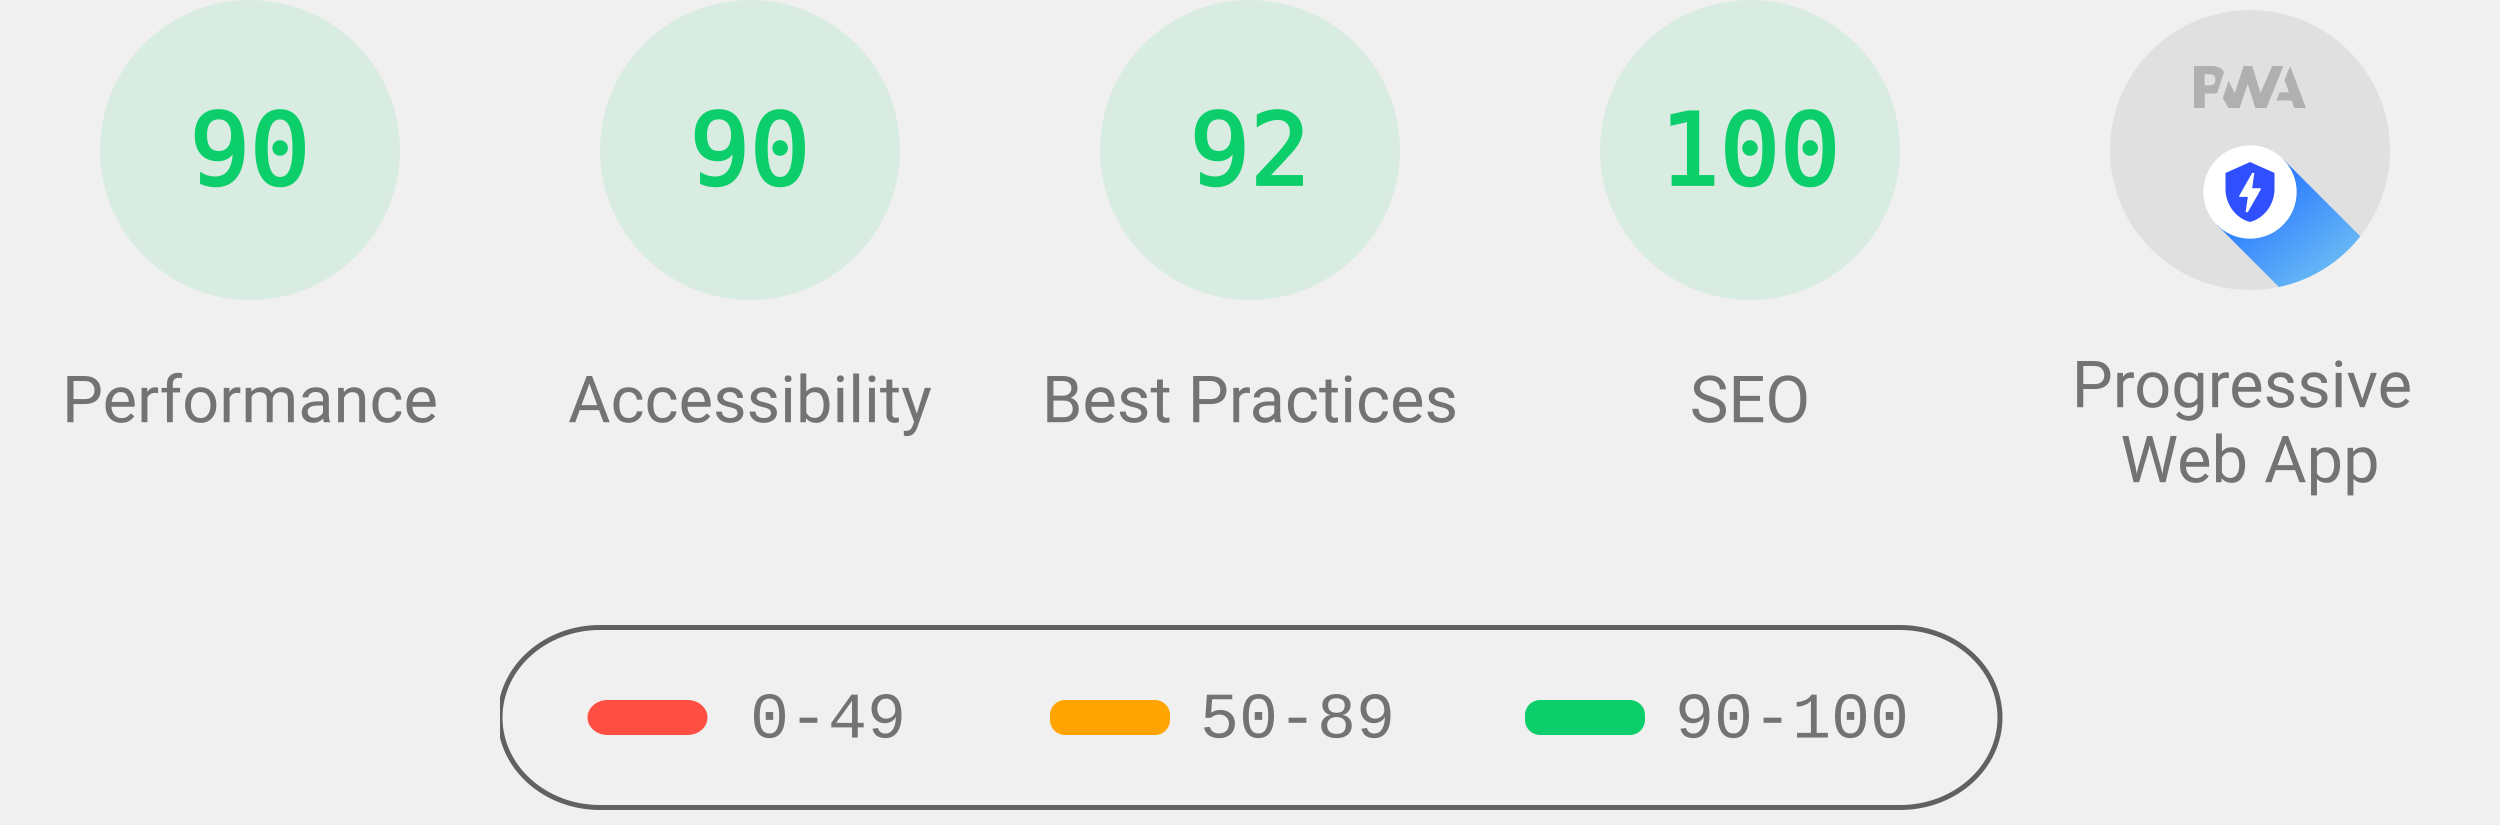
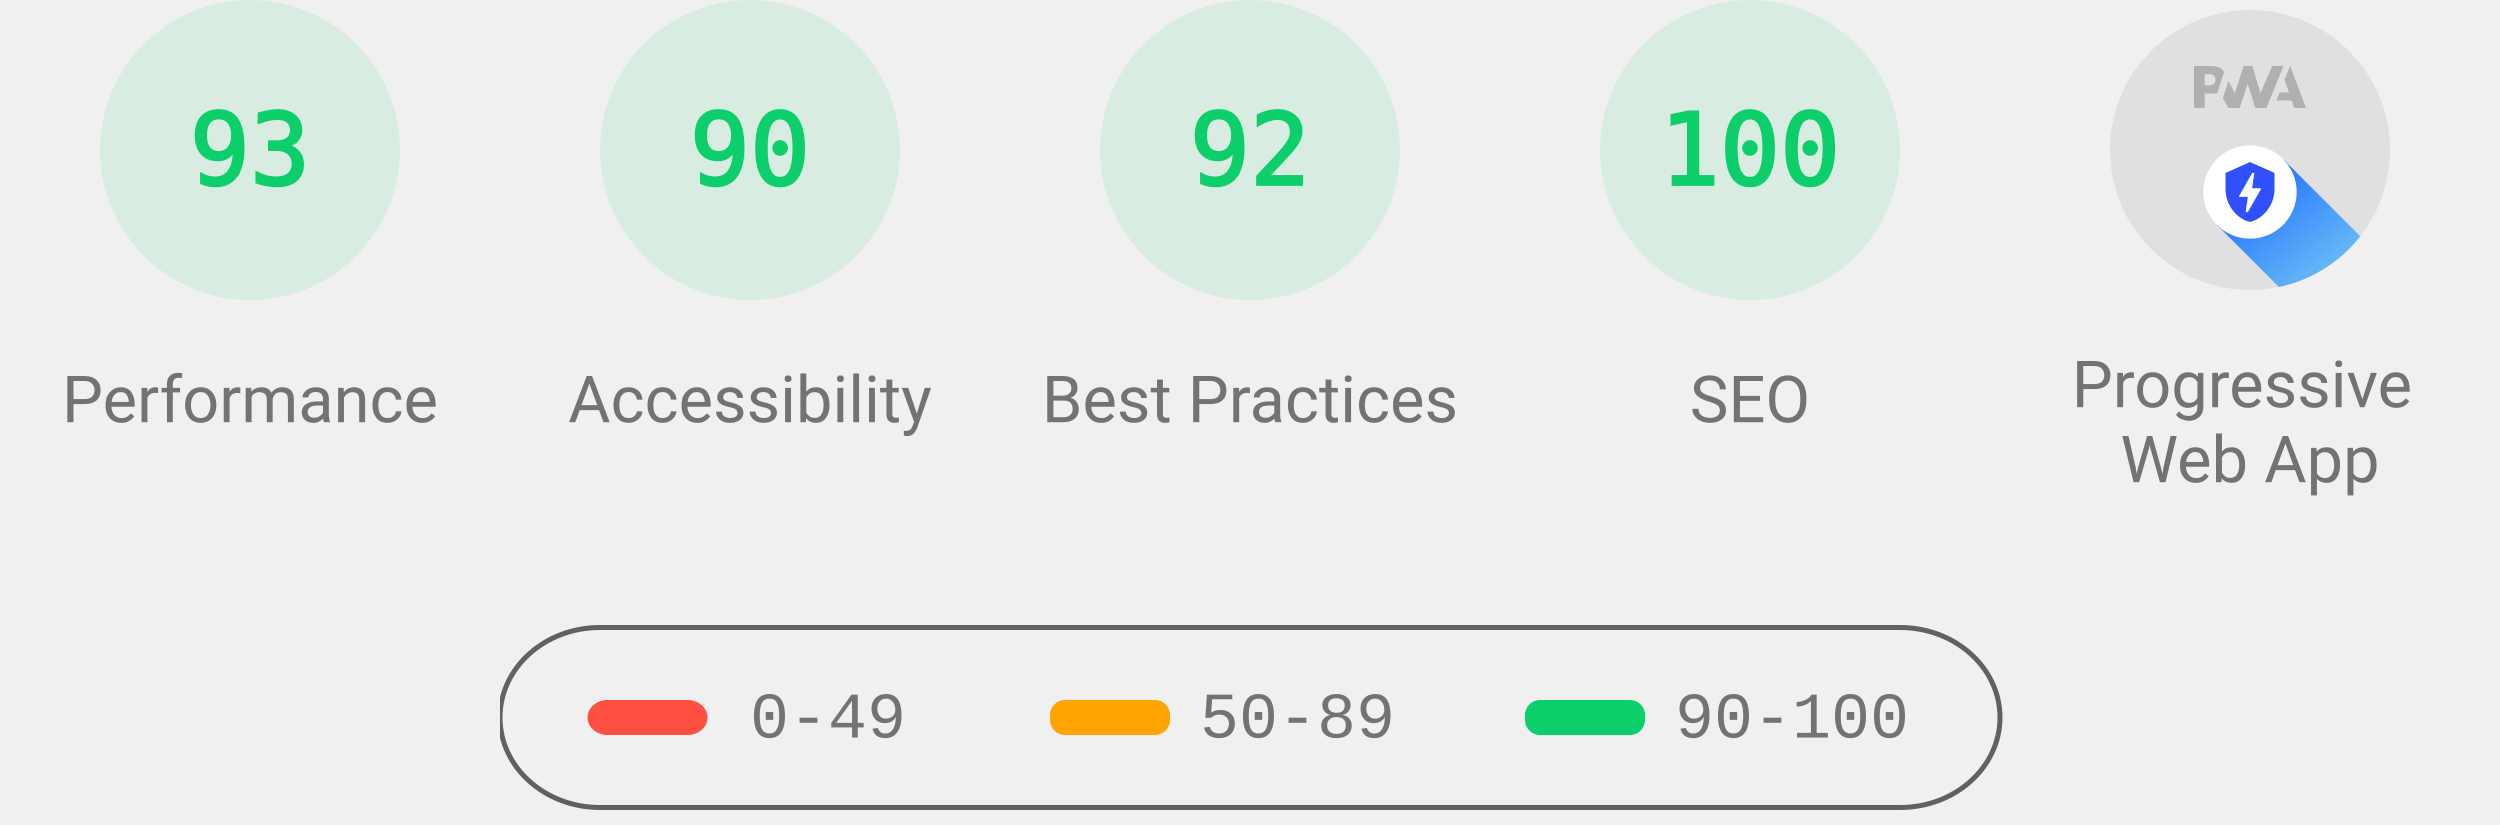
<svg xmlns="http://www.w3.org/2000/svg" class="theme--agnostic" fill="none" width="1000" height="330">
  <style>
			.gauge-base {
				opacity: 0.1
			}

			.gauge-arc {
				fill: none;
				animation-delay: 250ms;
				stroke-linecap: round;
				transform: rotate(-90deg);
				transform-origin: 100px 60px;
				animation: load-gauge 1s ease forwards
			}

			.guage-text {
				font-size: 40px;
				font-family: monospace;
				text-align: center
			}

			.guage-red {
				color: #ff4e42;
				fill: #ff4e42;
				stroke: #ff4e42
			}
			.guage-orange {
				color: #ffa400;
				fill: #ffa400;
				stroke: #ffa400
			}
			.guage-green {
				color: #0cce6b;
				fill: #0cce6b;
				stroke: #0cce6b
			}
			.theme--agnostic .guage-undefined {
				color: #5c5c5c;
				fill: #5c5c5c;
				stroke: #5c5c5c
			}
			.theme--light .guage-undefined {
				color: #1e1e1e;
				fill: #1e1e1e;
				stroke: #1e1e1e
			}
			.theme--dark .guage-undefined {
				color: #f5f5f5;
				fill: #f5f5f5;
				stroke: #f5f5f5
			}

			.guage-title {
				stroke: none;
				font-size: 26px;
				line-height: 26px;
				font-family: Roboto, Halvetica, Arial, sans-serif
			}
			.metric.guage-title {
				font-family: 'Courier New', Courier, monospace
			}
			.theme--agnostic .guage-title {
				color: #737373;
				fill: #737373
			}
			.theme--light .guage-title {
				color: #212121;
				fill: #212121
			}
			.theme--dark .guage-title {
				color: #f5f5f5;
				fill: #f5f5f5
			}

			@keyframes load-gauge {
				from {
					stroke-dasharray: 0 352.858
				}
			}
			.lh-gauge--pwa__disc {
				fill: #e0e0e0
			}
			.lh-gauge--pwa__logo {
				position: relative;
				fill: #b0b0b0
			}
			.lh-gauge--pwa__invisible {
				display: none
			}
			.lh-gauge--pwa__visible {
				display: inline
			}
			.guage-invisible {
				display: none
			}
			.lh-gauge--pwa__logo--primary-color {
				fill: #304ffe
			}
			.theme--agnostic .lh-gauge--pwa__logo--secondary-color {
				fill: #787878
			}
			.theme--light .lh-gauge--pwa__logo--secondary-color {
				fill: #3d3d3d
			}
			.theme--dark .lh-gauge--pwa__logo--secondary-color {
				fill: #d8b6b6
			}
			.theme--light #svg_2 {
				stroke: #00000022
			}
			.theme--agnostic #svg_2 {
				stroke: #616161
			}
			.theme--light #svg_2 {
				stroke: #00000022
			}
			.theme--dark #svg_2 {
				stroke: #f5f5f566
			}
		</style>
  <svg class="guage-div guage-perf guage-green" viewBox="0 0 200 200" width="200" height="200" x="0" y="0">
    <circle class="gauge-base" r="56" cx="100" cy="60" stroke-width="8" />
-     <circle class="gauge-arc guage-arc-1" r="56" cx="100" cy="60" stroke-width="8" style="stroke-dasharray: 316.672, 351.858;" />
-     <text class="guage-text" x="100px" y="60px" alignment-baseline="central" dominant-baseline="central" text-anchor="middle">90</text>
+     <circle class="gauge-arc guage-arc-1" r="56" cx="100" cy="60" stroke-width="8" style="stroke-dasharray: 327.228, 351.858;" />
+     <text class="guage-text" x="100px" y="60px" alignment-baseline="central" dominant-baseline="central" text-anchor="middle">93</text>
    <text class="guage-title" x="100px" y="160px" alignment-baseline="central" dominant-baseline="central" text-anchor="middle">Performance</text>
  </svg>,<svg class="guage-div guage-perf guage-green" viewBox="0 0 200 200" width="200" height="200" x="200" y="0">
    <circle class="gauge-base" r="56" cx="100" cy="60" stroke-width="8" />
    <circle class="gauge-arc guage-arc-1" r="56" cx="100" cy="60" stroke-width="8" style="stroke-dasharray: 316.672, 351.858;" />
    <text class="guage-text" x="100px" y="60px" alignment-baseline="central" dominant-baseline="central" text-anchor="middle">90</text>
    <text class="guage-title" x="100px" y="160px" alignment-baseline="central" dominant-baseline="central" text-anchor="middle">Accessibility</text>
  </svg>,<svg class="guage-div guage-perf guage-green" viewBox="0 0 200 200" width="200" height="200" x="400" y="0">
    <circle class="gauge-base" r="56" cx="100" cy="60" stroke-width="8" />
    <circle class="gauge-arc guage-arc-1" r="56" cx="100" cy="60" stroke-width="8" style="stroke-dasharray: 323.709, 351.858;" />
    <text class="guage-text" x="100px" y="60px" alignment-baseline="central" dominant-baseline="central" text-anchor="middle">92</text>
    <text class="guage-title" x="100px" y="160px" alignment-baseline="central" dominant-baseline="central" text-anchor="middle">Best Practices</text>
  </svg>,<svg class="guage-div guage-perf guage-green" viewBox="0 0 200 200" width="200" height="200" x="600" y="0">
    <circle class="gauge-base" r="56" cx="100" cy="60" stroke-width="8" />
    <circle class="gauge-arc guage-arc-1" r="56" cx="100" cy="60" stroke-width="8" style="stroke-dasharray: 351.858, 351.858;" />
    <text class="guage-text" x="100px" y="60px" alignment-baseline="central" dominant-baseline="central" text-anchor="middle">100</text>
    <text class="guage-title" x="100px" y="160px" alignment-baseline="central" dominant-baseline="central" text-anchor="middle">SEO</text>
  </svg>,<svg class="guage-div guage-pwa" viewBox="0 0 200 200" width="200" height="200" x="800" y="0">
    <svg viewBox="0 0 60 60" width="112" height="112" x="44" y="4">
      <defs>
        <linearGradient id="lh-gauge--pwa__check-circle__gradient-0" x1="50%" y1="0%" x2="50%" y2="100%">
          <stop stop-color="#00C852" offset="0%" />
          <stop stop-color="#009688" offset="100%" />
        </linearGradient>
        <linearGradient id="lh-gauge--pwa__installable__shadow-gradient-0" x1="76.056%" x2="24.111%" y1="82.995%" y2="24.735%">
          <stop stop-color="#A5D6A7" offset="0%" />
          <stop stop-color="#80CBC4" offset="100%" />
        </linearGradient>
        <linearGradient id="lh-gauge--pwa__fast-reliable__shadow-gradient-0" x1="76.056%" y1="82.995%" x2="25.678%" y2="26.493%">
          <stop stop-color="#64B5F6" offset="0%" />
          <stop stop-color="#2979FF" offset="100%" />
        </linearGradient>
        <g id="lh-gauge--pwa__fast-reliable-badge-0">
          <circle fill="#FFFFFF" cx="10" cy="10" r="10" />
          <path fill="#304FFE" d="M10 3.58l5.25 2.34v3.5c0 3.23-2.24 6.26-5.25 7-3.01-.74-5.25-3.77-5.25-7v-3.5L10 3.58zm-.47 10.74l2.76-4.83.03-.07c.04-.08 0-.24-.22-.24h-1.64l.47-3.26h-.47l-2.7 4.77c-.02.01.05-.1-.04.05-.09.16-.1.31.18.31h1.63l-.47 3.27h.47z" />
        </g>
        <g id="lh-gauge--pwa__installable-badge-0">
          <circle fill="#FFFFFF" cx="10" cy="10" r="10" />
          <path fill="#009688" d="M10 4.167A5.835 5.835 0 0 0 4.167 10 5.835 5.835 0 0 0 10 15.833 5.835 5.835 0 0 0 15.833 10 5.835 5.835 0 0 0 10 4.167zm2.917 6.416h-2.334v2.334H9.417v-2.334H7.083V9.417h2.334V7.083h1.166v2.334h2.334v1.166z" />
        </g>
      </defs>
      <g stroke="none" fill-rule="nonzero">
        <circle class="lh-gauge--pwa__disc" cx="30" cy="30" r="30" />
        <g class="lh-gauge--pwa__logo">
          <path d="M35.66 19.39l.7-1.75h2L37.4 15 38.6 12l3.4 9h-2.51l-.58-1.61z" />
          <path d="M33.52 21l3.65-9h-2.42l-2.5 5.82L30.5 12h-1.86l-1.9 5.82-1.35-2.65-1.21 3.72L25.4 21h2.38l1.72-5.2 1.64 5.2z" />
          <path fill-rule="nonzero" d="M20.3 17.91h1.48c.45 0 .85-.05 1.2-.15l.39-1.18 1.07-3.3a2.64 2.64 0 0 0-.28-.37c-.55-.6-1.36-.91-2.42-.91H18v9h2.3V17.9zm1.96-3.84c.22.22.33.5.33.87 0 .36-.1.65-.29.87-.2.23-.59.35-1.15.35h-.86v-2.41h.87c.52 0 .89.1 1.1.32z" />
        </g>
        <rect class="lh-gauge--pwa__component lh-gauge--pwa__na-line lh-gauge--pwa__invisible" fill="#FFFFFF" x="20" y="32" width="20" height="4" rx="2" />
        <g class="lh-gauge--pwa__component lh-gauge--pwa__fast-reliable-badge lh-gauge--pwa__visible" transform="translate(20, 29)">
          <path fill="url(#lh-gauge--pwa__fast-reliable__shadow-gradient-0)" d="M33.63 19.49A30 30 0 0 1 16.2 30.36L3 17.14 17.14 3l16.49 16.49z" />
          <use href="#lh-gauge--pwa__fast-reliable-badge-0" />
        </g>
        <g class="lh-gauge--pwa__component lh-gauge--pwa__installable-badge lh-gauge--pwa__invisible" transform="translate(20, 29)">
          <path fill="url(#lh-gauge--pwa__installable__shadow-gradient-0)" d="M33.629 19.487c-4.272 5.453-10.391 9.39-17.415 10.869L3 17.142 17.142 3 33.63 19.487z" />
          <use href="#lh-gauge--pwa__installable-badge-0" />
        </g>
        <g class="lh-gauge--pwa__component lh-gauge--pwa__fast-reliable-installable-badges lh-gauge--pwa__invisible">
          <g transform="translate(8, 29)">
            <path fill="url(#lh-gauge--pwa__fast-reliable__shadow-gradient-0)" d="M16.321 30.463L3 17.143 17.142 3l22.365 22.365A29.864 29.864 0 0 1 22 31c-1.942 0-3.84-.184-5.679-.537z" />
            <use href="#lh-gauge--pwa__fast-reliable-badge-0" />
          </g>
          <g transform="translate(32, 29)">
            <path fill="url(#lh-gauge--pwa__installable__shadow-gradient-0)" d="M25.982 11.84a30.107 30.107 0 0 1-13.08 15.203L3 17.143 17.142 3l8.84 8.84z" />
            <use href="#lh-gauge--pwa__installable-badge-0" />
          </g>
        </g>
        <g class="lh-gauge--pwa__component lh-gauge--pwa__check-circle lh-gauge--pwa__invisible" transform="translate(18, 28)">
          <circle fill="#FFFFFF" cx="12" cy="12" r="12" />
          <path fill="url(#lh-gauge--pwa__check-circle__gradient-0)" d="M12 2a10 10 0 1 0 0 20 10 10 0 0 0 0-20zm-2 15l-5-5 1.41-1.41L10 14.17l7.59-7.59L19 8l-9 9z" />
        </g>
      </g>
    </svg>
    <text class="guage-title" y="160px" alignment-baseline="central" dominant-baseline="central" text-anchor="middle">
      <tspan x="100px" dy="-6px">Progressive</tspan>
      <tspan x="100px" dy="30px">Web App</tspan>
    </text>
  </svg>
  <svg width="604" height="76" x="200" y="250">
    <g>
      <rect fill="none" id="canvas_background" height="80" width="604" y="-1" x="-1" />
      <g display="none" overflow="visible" y="0" x="0" height="100%" width="100%" id="canvasGrid">
        <rect fill="url(#gridpattern)" stroke-width="0" y="0" x="0" height="100%" width="100%" />
      </g>
    </g>
    <g>
      <rect fill-opacity="0" stroke-width="2" rx="40" id="svg_2" height="72" width="600" y="1" x="0" fill="#000000" />
      <rect stroke="#000" rx="8" id="svg_3" height="14" width="48" y="30" x="35" stroke-opacity="null" stroke-width="0" fill="#ff4e42" />
      <rect stroke="#000" rx="6" id="svg_4" height="14" width="48" y="30" x="220" stroke-opacity="null" stroke-width="0" fill="#ffa400" />
      <rect stroke="#000" rx="6" id="svg_5" height="14" width="48" y="30" x="410" stroke-opacity="null" stroke-width="0" fill="#0cce6b" />
      <text class="metric guage-title" xml:space="preserve" text-anchor="start" font-size="26" id="svg_6" y="45" x="100" stroke-opacity="null" stroke-width="0" stroke="#000">0-49</text>
      <text class="metric guage-title" xml:space="preserve" text-anchor="start" font-size="26" id="svg_7" y="45" x="280" stroke-opacity="null" stroke-width="0" stroke="#000">50-89</text>
      <text class="metric guage-title" xml:space="preserve" text-anchor="start" font-size="26" id="svg_8" y="45" x="470" stroke-opacity="null" stroke-width="0" stroke="#000">90-100</text>
    </g>
  </svg>
</svg>
